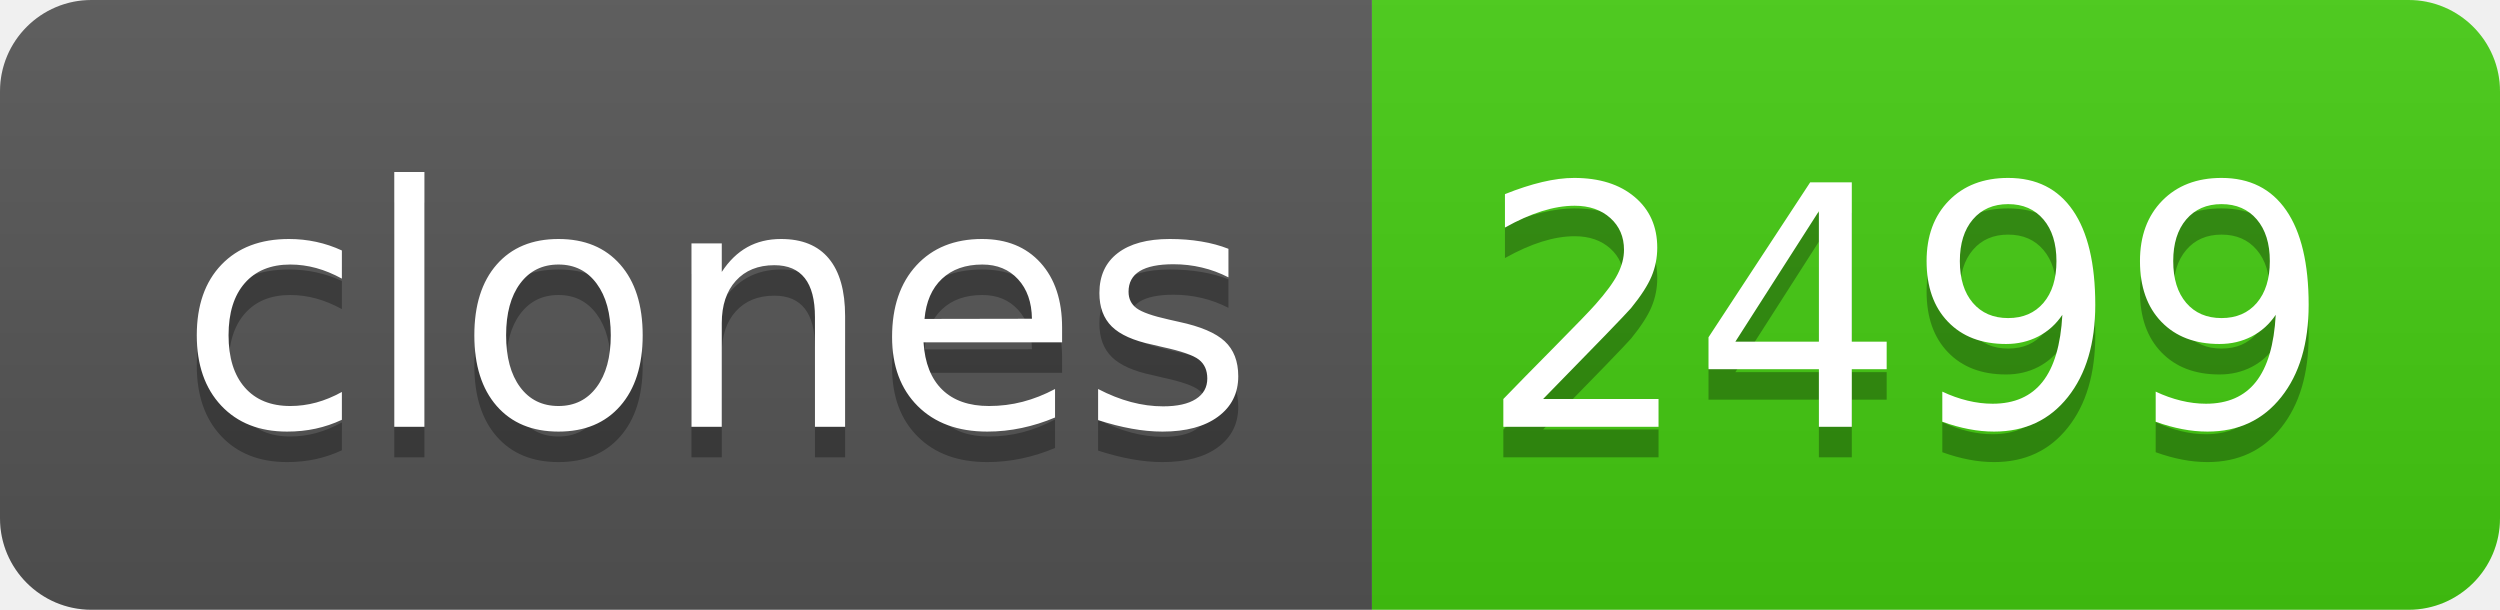
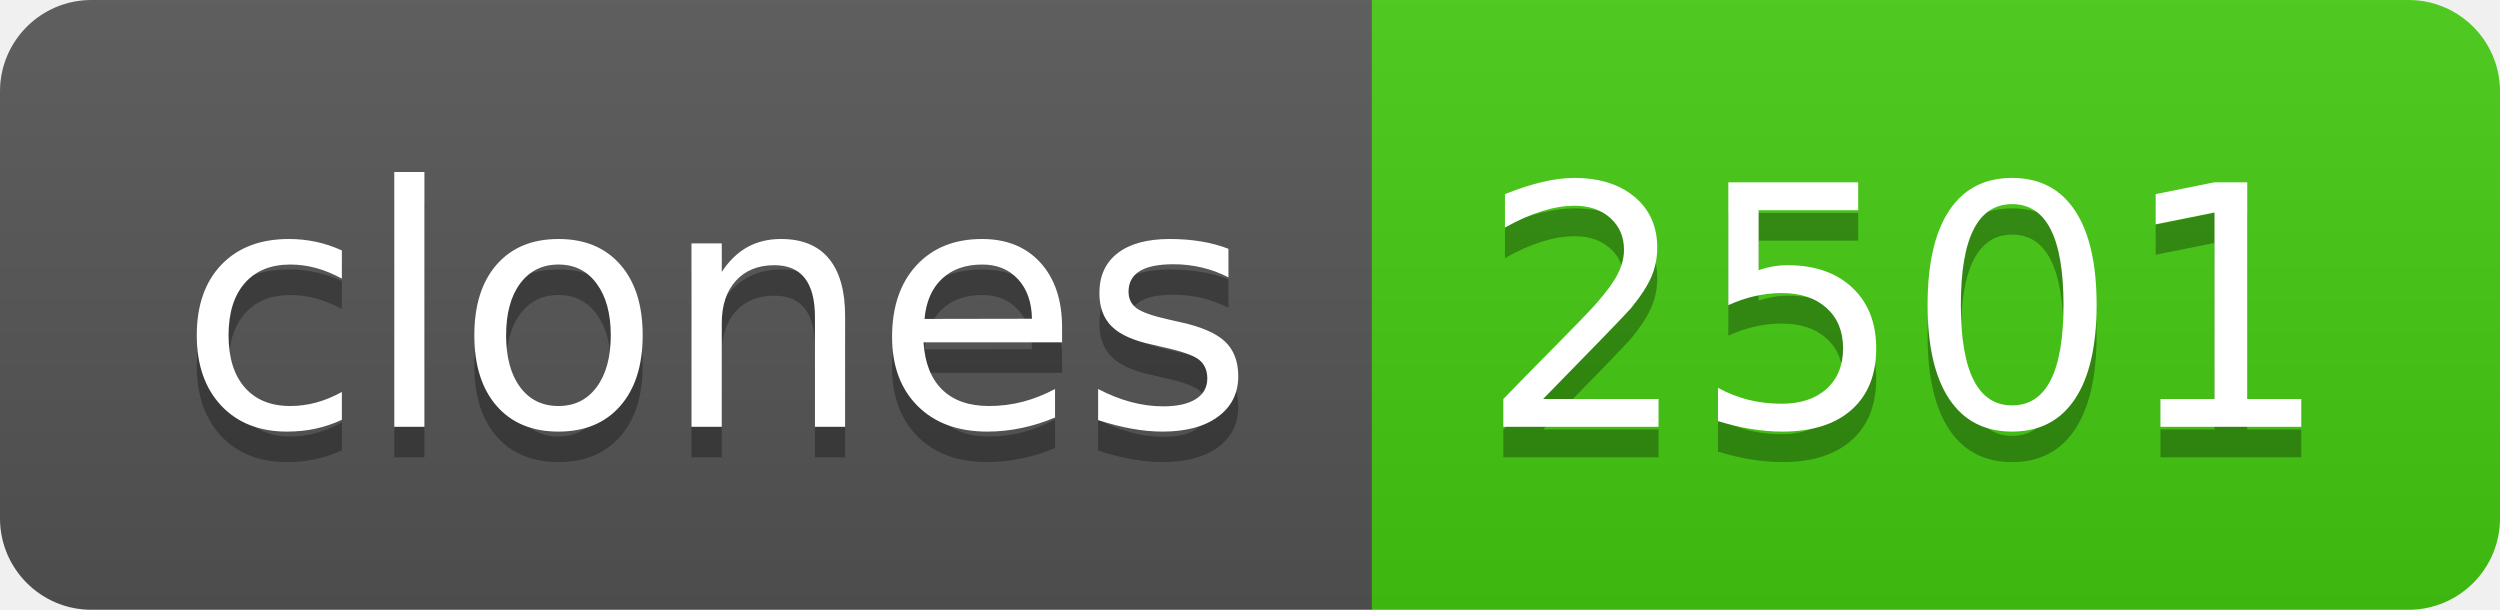
- <svg xmlns="http://www.w3.org/2000/svg" width="82" height="20" role="img" aria-label="clones: 2499">
+ <svg xmlns="http://www.w3.org/2000/svg" width="82" height="20" role="img" aria-label="clones: 2501">
  <linearGradient id="s" x2="0" y2="100%">
    <stop offset="0" stop-color="#bbb" stop-opacity=".1" />
    <stop offset="1" stop-opacity=".1" />
  </linearGradient>
  <clipPath id="r">
    <rect width="82" height="20" rx="3" fill="#fff" />
  </clipPath>
  <g clip-path="url(#r)">
    <rect width="45" height="20" fill="#555" />
    <rect x="45" width="37" height="20" fill="#4c1" />
    <rect width="82" height="20" fill="url(#s)" />
  </g>
  <g fill="#fff" text-anchor="middle" font-family="Verdana,Geneva,DejaVu Sans,sans-serif" text-rendering="geometricPrecision" font-size="110">
    <text aria-hidden="true" x="235" y="150" fill="#010101" fill-opacity=".3" transform="scale(.1)" textLength="350">clones</text>
    <text x="235" y="140" transform="scale(.1)" fill="#fff" textLength="350">clones</text>
-     <text aria-hidden="true" x="625" y="150" fill="#010101" fill-opacity=".3" transform="scale(.1)" textLength="270">2499</text>
-     <text x="625" y="140" transform="scale(.1)" fill="#fff" textLength="270">2499</text>
+     <text aria-hidden="true" x="625" y="150" fill="#010101" fill-opacity=".3" transform="scale(.1)" textLength="270">2501</text>
+     <text x="625" y="140" transform="scale(.1)" fill="#fff" textLength="270">2501</text>
  </g>
</svg>
